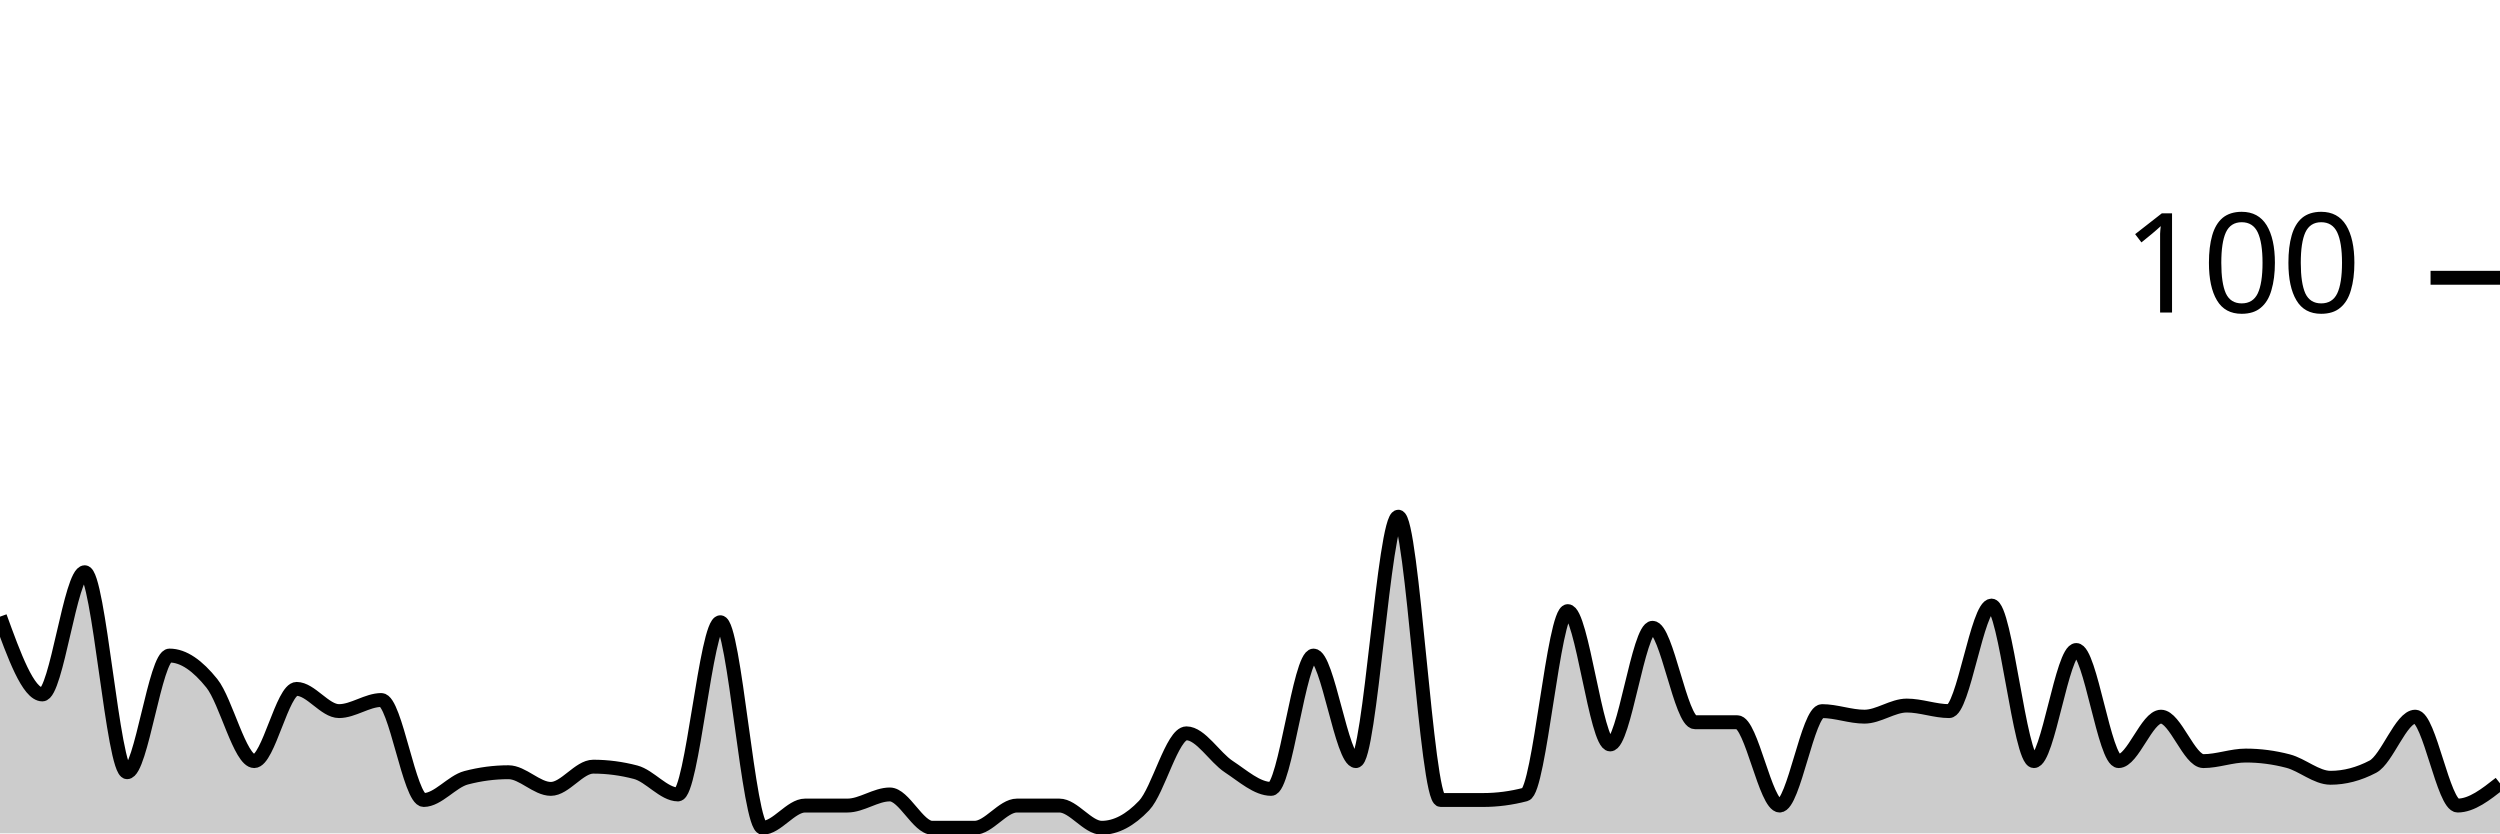
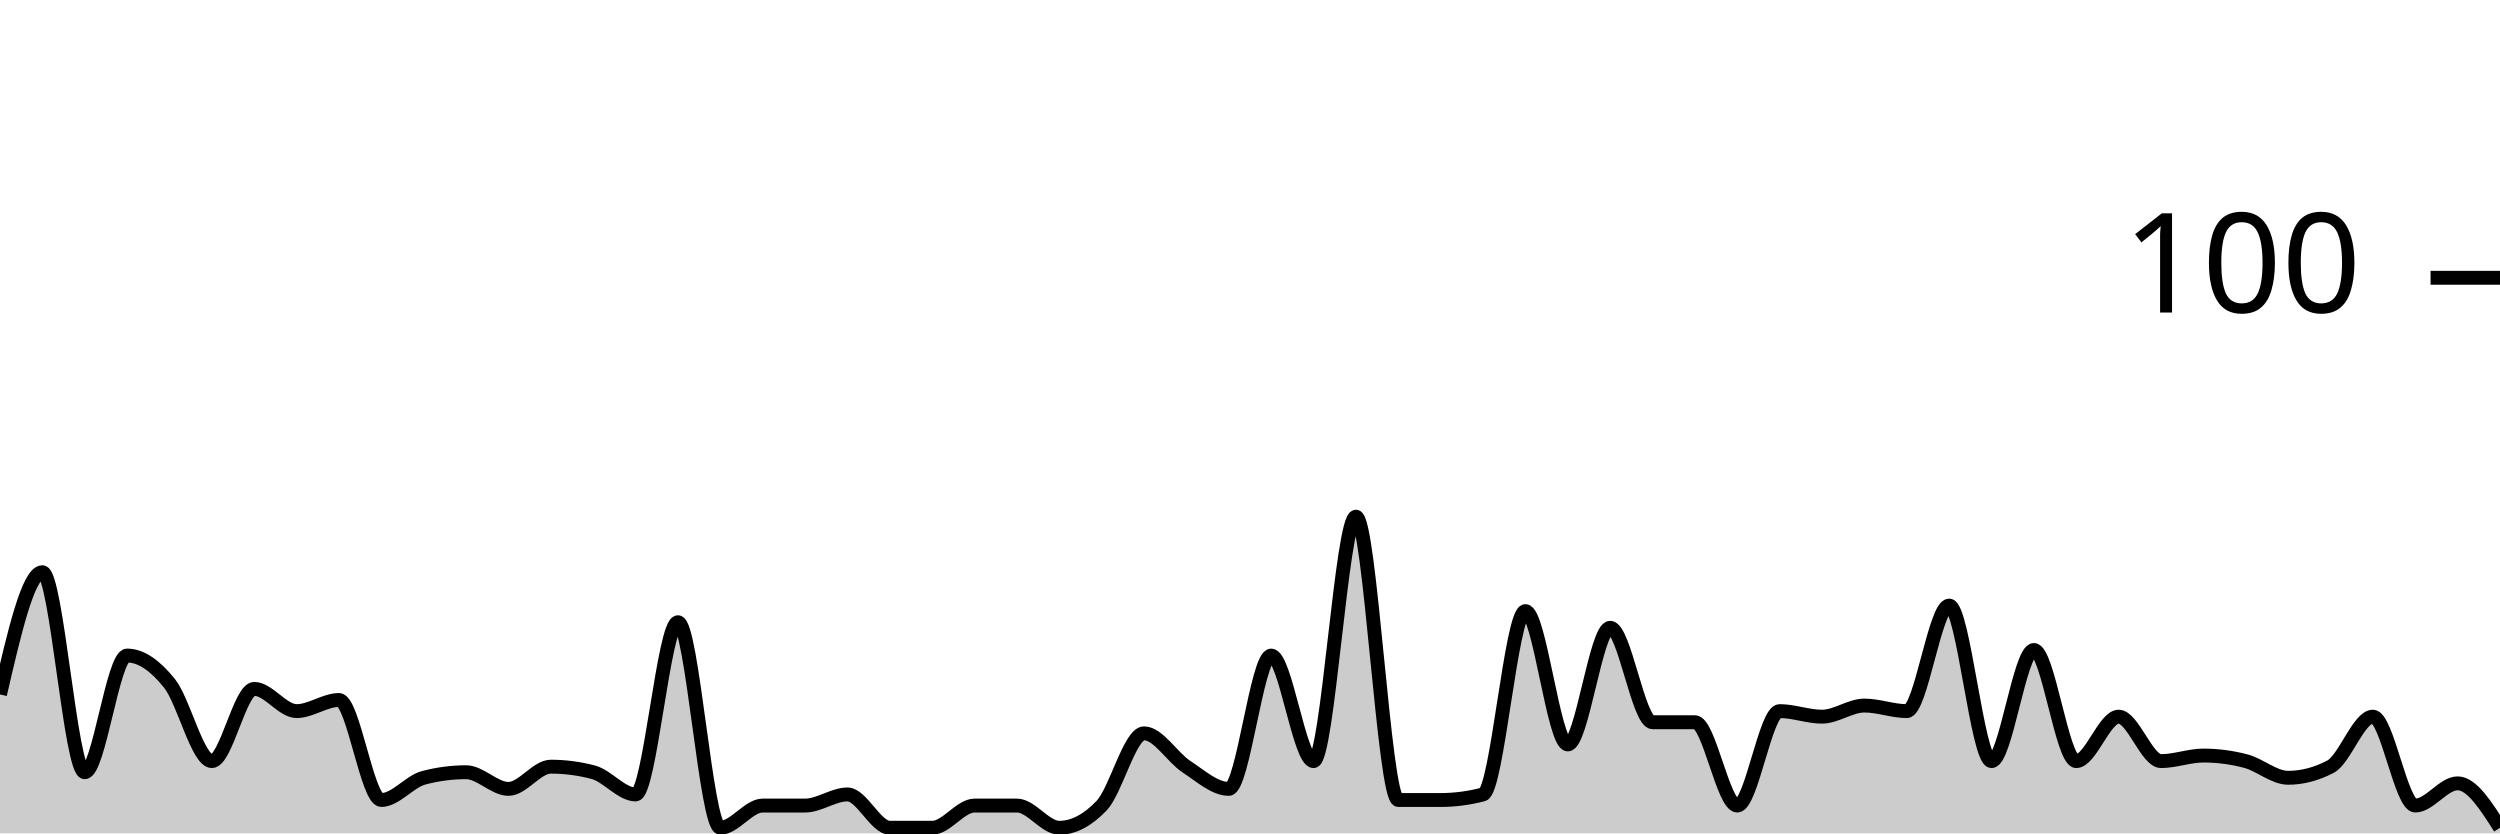
<svg xmlns="http://www.w3.org/2000/svg" viewBox="0 0 180 60">
  <g transform="translate(0,20)">
-     <path class="area" fill="rgba(0, 0, 0, 0.2)" d="M0,24.4C1.017,27.2,2.034,30,3.051,30C4.068,30,5.085,21.2,6.102,21.2C7.119,21.2,8.136,35.6,9.153,35.6C10.169,35.6,11.186,27.2,12.203,27.2C13.22,27.2,14.237,27.933,15.254,29.2C16.271,30.467,17.288,34.8,18.305,34.8C19.322,34.8,20.339,29.6,21.356,29.6C22.373,29.6,23.39,31.2,24.407,31.2C25.424,31.2,26.441,30.4,27.458,30.4C28.475,30.4,29.492,37.6,30.508,37.6C31.525,37.6,32.542,36.267,33.559,36C34.576,35.733,35.593,35.6,36.61,35.6C37.627,35.6,38.644,36.8,39.661,36.8C40.678,36.8,41.695,35.2,42.712,35.2C43.729,35.2,44.746,35.333,45.763,35.6C46.78,35.867,47.797,37.2,48.814,37.2C49.831,37.2,50.847,24.8,51.864,24.8C52.881,24.8,53.898,39.6,54.915,39.6C55.932,39.6,56.949,38,57.966,38C58.983,38,60,38,61.017,38C62.034,38,63.051,37.2,64.068,37.2C65.085,37.2,66.102,39.6,67.119,39.6C68.136,39.6,69.153,39.6,70.169,39.6C71.186,39.6,72.203,38,73.22,38C74.237,38,75.254,38,76.271,38C77.288,38,78.305,39.6,79.322,39.6C80.339,39.6,81.356,39.067,82.373,38C83.39,36.933,84.407,32.8,85.424,32.8C86.441,32.8,87.458,34.533,88.475,35.2C89.492,35.867,90.508,36.8,91.525,36.8C92.542,36.8,93.559,27.2,94.576,27.2C95.593,27.2,96.61,34.8,97.627,34.8C98.644,34.8,99.661,17.2,100.678,17.2C101.695,17.2,102.712,37.6,103.729,37.6C104.746,37.6,105.763,37.6,106.78,37.6C107.797,37.6,108.814,37.467,109.831,37.2C110.847,36.933,111.864,24,112.881,24C113.898,24,114.915,33.6,115.932,33.6C116.949,33.6,117.966,25.2,118.983,25.2C120,25.2,121.017,32,122.034,32C123.051,32,124.068,32,125.085,32C126.102,32,127.119,38,128.136,38C129.153,38,130.169,31.2,131.186,31.2C132.203,31.2,133.22,31.6,134.237,31.6C135.254,31.6,136.271,30.8,137.288,30.8C138.305,30.8,139.322,31.2,140.339,31.2C141.356,31.2,142.373,23.6,143.39,23.6C144.407,23.6,145.424,34.8,146.441,34.8C147.458,34.8,148.475,26.8,149.492,26.8C150.508,26.8,151.525,34.8,152.542,34.8C153.559,34.8,154.576,31.6,155.593,31.6C156.61,31.6,157.627,34.8,158.644,34.8C159.661,34.8,160.678,34.4,161.695,34.4C162.712,34.4,163.729,34.533,164.746,34.8C165.763,35.067,166.78,36,167.797,36C168.814,36,169.831,35.733,170.847,35.2C171.864,34.667,172.881,31.6,173.898,31.6C174.915,31.6,175.932,38,176.949,38C177.966,38,178.983,37.2,180,36.4L180,40C178.983,40,177.966,40,176.949,40C175.932,40,174.915,40,173.898,40C172.881,40,171.864,40,170.847,40C169.831,40,168.814,40,167.797,40C166.78,40,165.763,40,164.746,40C163.729,40,162.712,40,161.695,40C160.678,40,159.661,40,158.644,40C157.627,40,156.61,40,155.593,40C154.576,40,153.559,40,152.542,40C151.525,40,150.508,40,149.492,40C148.475,40,147.458,40,146.441,40C145.424,40,144.407,40,143.39,40C142.373,40,141.356,40,140.339,40C139.322,40,138.305,40,137.288,40C136.271,40,135.254,40,134.237,40C133.22,40,132.203,40,131.186,40C130.169,40,129.153,40,128.136,40C127.119,40,126.102,40,125.085,40C124.068,40,123.051,40,122.034,40C121.017,40,120,40,118.983,40C117.966,40,116.949,40,115.932,40C114.915,40,113.898,40,112.881,40C111.864,40,110.847,40,109.831,40C108.814,40,107.797,40,106.78,40C105.763,40,104.746,40,103.729,40C102.712,40,101.695,40,100.678,40C99.661,40,98.644,40,97.627,40C96.61,40,95.593,40,94.576,40C93.559,40,92.542,40,91.525,40C90.508,40,89.492,40,88.475,40C87.458,40,86.441,40,85.424,40C84.407,40,83.39,40,82.373,40C81.356,40,80.339,40,79.322,40C78.305,40,77.288,40,76.271,40C75.254,40,74.237,40,73.22,40C72.203,40,71.186,40,70.169,40C69.153,40,68.136,40,67.119,40C66.102,40,65.085,40,64.068,40C63.051,40,62.034,40,61.017,40C60,40,58.983,40,57.966,40C56.949,40,55.932,40,54.915,40C53.898,40,52.881,40,51.864,40C50.847,40,49.831,40,48.814,40C47.797,40,46.78,40,45.763,40C44.746,40,43.729,40,42.712,40C41.695,40,40.678,40,39.661,40C38.644,40,37.627,40,36.61,40C35.593,40,34.576,40,33.559,40C32.542,40,31.525,40,30.508,40C29.492,40,28.475,40,27.458,40C26.441,40,25.424,40,24.407,40C23.39,40,22.373,40,21.356,40C20.339,40,19.322,40,18.305,40C17.288,40,16.271,40,15.254,40C14.237,40,13.22,40,12.203,40C11.186,40,10.169,40,9.153,40C8.136,40,7.119,40,6.102,40C5.085,40,4.068,40,3.051,40C2.034,40,1.017,40,0,40Z" />
-     <path class="line" stroke="black" fill="none" d="M0,24.4C1.017,27.2,2.034,30,3.051,30C4.068,30,5.085,21.2,6.102,21.2C7.119,21.2,8.136,35.6,9.153,35.6C10.169,35.6,11.186,27.2,12.203,27.2C13.22,27.2,14.237,27.933,15.254,29.2C16.271,30.467,17.288,34.8,18.305,34.8C19.322,34.8,20.339,29.6,21.356,29.6C22.373,29.6,23.39,31.2,24.407,31.2C25.424,31.2,26.441,30.4,27.458,30.4C28.475,30.4,29.492,37.6,30.508,37.6C31.525,37.6,32.542,36.267,33.559,36C34.576,35.733,35.593,35.6,36.61,35.6C37.627,35.6,38.644,36.8,39.661,36.8C40.678,36.8,41.695,35.2,42.712,35.2C43.729,35.2,44.746,35.333,45.763,35.6C46.78,35.867,47.797,37.2,48.814,37.2C49.831,37.2,50.847,24.8,51.864,24.8C52.881,24.8,53.898,39.6,54.915,39.6C55.932,39.6,56.949,38,57.966,38C58.983,38,60,38,61.017,38C62.034,38,63.051,37.2,64.068,37.2C65.085,37.2,66.102,39.6,67.119,39.6C68.136,39.6,69.153,39.6,70.169,39.6C71.186,39.6,72.203,38,73.22,38C74.237,38,75.254,38,76.271,38C77.288,38,78.305,39.6,79.322,39.6C80.339,39.6,81.356,39.067,82.373,38C83.39,36.933,84.407,32.8,85.424,32.8C86.441,32.8,87.458,34.533,88.475,35.2C89.492,35.867,90.508,36.8,91.525,36.8C92.542,36.8,93.559,27.2,94.576,27.2C95.593,27.2,96.61,34.8,97.627,34.8C98.644,34.8,99.661,17.2,100.678,17.2C101.695,17.2,102.712,37.6,103.729,37.6C104.746,37.6,105.763,37.6,106.78,37.6C107.797,37.6,108.814,37.467,109.831,37.2C110.847,36.933,111.864,24,112.881,24C113.898,24,114.915,33.6,115.932,33.6C116.949,33.6,117.966,25.2,118.983,25.2C120,25.2,121.017,32,122.034,32C123.051,32,124.068,32,125.085,32C126.102,32,127.119,38,128.136,38C129.153,38,130.169,31.2,131.186,31.2C132.203,31.2,133.22,31.6,134.237,31.6C135.254,31.6,136.271,30.8,137.288,30.8C138.305,30.8,139.322,31.2,140.339,31.2C141.356,31.2,142.373,23.6,143.39,23.6C144.407,23.6,145.424,34.8,146.441,34.8C147.458,34.8,148.475,26.8,149.492,26.8C150.508,26.8,151.525,34.8,152.542,34.8C153.559,34.8,154.576,31.6,155.593,31.6C156.61,31.6,157.627,34.8,158.644,34.8C159.661,34.8,160.678,34.4,161.695,34.4C162.712,34.4,163.729,34.533,164.746,34.8C165.763,35.067,166.78,36,167.797,36C168.814,36,169.831,35.733,170.847,35.2C171.864,34.667,172.881,31.6,173.898,31.6C174.915,31.6,175.932,38,176.949,38C177.966,38,178.983,37.2,180,36.4" />
+     <path class="area" fill="rgba(0, 0, 0, 0.2)" d="M0,30C1.017,25.6,2.034,21.2,3.051,21.2C4.068,21.2,5.085,35.6,6.102,35.6C7.119,35.6,8.136,27.2,9.153,27.2C10.169,27.2,11.186,27.933,12.203,29.2C13.22,30.467,14.237,34.8,15.254,34.8C16.271,34.8,17.288,29.6,18.305,29.6C19.322,29.6,20.339,31.2,21.356,31.2C22.373,31.2,23.39,30.4,24.407,30.4C25.424,30.4,26.441,37.6,27.458,37.6C28.475,37.6,29.492,36.267,30.508,36C31.525,35.733,32.542,35.6,33.559,35.6C34.576,35.6,35.593,36.8,36.61,36.8C37.627,36.8,38.644,35.2,39.661,35.2C40.678,35.2,41.695,35.333,42.712,35.6C43.729,35.867,44.746,37.2,45.763,37.2C46.78,37.2,47.797,24.8,48.814,24.8C49.831,24.8,50.847,39.6,51.864,39.6C52.881,39.6,53.898,38,54.915,38C55.932,38,56.949,38,57.966,38C58.983,38,60,37.2,61.017,37.2C62.034,37.2,63.051,39.6,64.068,39.6C65.085,39.6,66.102,39.6,67.119,39.6C68.136,39.6,69.153,38,70.169,38C71.186,38,72.203,38,73.22,38C74.237,38,75.254,39.6,76.271,39.6C77.288,39.6,78.305,39.067,79.322,38C80.339,36.933,81.356,32.8,82.373,32.8C83.39,32.8,84.407,34.533,85.424,35.2C86.441,35.867,87.458,36.8,88.475,36.8C89.492,36.8,90.508,27.2,91.525,27.2C92.542,27.2,93.559,34.8,94.576,34.8C95.593,34.8,96.61,17.2,97.627,17.2C98.644,17.2,99.661,37.6,100.678,37.6C101.695,37.6,102.712,37.6,103.729,37.6C104.746,37.6,105.763,37.467,106.78,37.2C107.797,36.933,108.814,24,109.831,24C110.847,24,111.864,33.6,112.881,33.6C113.898,33.6,114.915,25.2,115.932,25.2C116.949,25.2,117.966,32,118.983,32C120,32,121.017,32,122.034,32C123.051,32,124.068,38,125.085,38C126.102,38,127.119,31.2,128.136,31.2C129.153,31.2,130.169,31.6,131.186,31.6C132.203,31.6,133.22,30.8,134.237,30.8C135.254,30.8,136.271,31.2,137.288,31.2C138.305,31.2,139.322,23.6,140.339,23.6C141.356,23.6,142.373,34.8,143.39,34.8C144.407,34.8,145.424,26.8,146.441,26.8C147.458,26.8,148.475,34.8,149.492,34.8C150.508,34.8,151.525,31.6,152.542,31.6C153.559,31.6,154.576,34.8,155.593,34.8C156.61,34.8,157.627,34.4,158.644,34.4C159.661,34.4,160.678,34.533,161.695,34.8C162.712,35.067,163.729,36,164.746,36C165.763,36,166.78,35.733,167.797,35.2C168.814,34.667,169.831,31.6,170.847,31.6C171.864,31.6,172.881,38,173.898,38C174.915,38,175.932,36.4,176.949,36.4C177.966,36.4,178.983,38,180,39.6L180,40C178.983,40,177.966,40,176.949,40C175.932,40,174.915,40,173.898,40C172.881,40,171.864,40,170.847,40C169.831,40,168.814,40,167.797,40C166.78,40,165.763,40,164.746,40C163.729,40,162.712,40,161.695,40C160.678,40,159.661,40,158.644,40C157.627,40,156.61,40,155.593,40C154.576,40,153.559,40,152.542,40C151.525,40,150.508,40,149.492,40C148.475,40,147.458,40,146.441,40C145.424,40,144.407,40,143.39,40C142.373,40,141.356,40,140.339,40C139.322,40,138.305,40,137.288,40C136.271,40,135.254,40,134.237,40C133.22,40,132.203,40,131.186,40C130.169,40,129.153,40,128.136,40C127.119,40,126.102,40,125.085,40C124.068,40,123.051,40,122.034,40C121.017,40,120,40,118.983,40C117.966,40,116.949,40,115.932,40C114.915,40,113.898,40,112.881,40C111.864,40,110.847,40,109.831,40C108.814,40,107.797,40,106.78,40C105.763,40,104.746,40,103.729,40C102.712,40,101.695,40,100.678,40C99.661,40,98.644,40,97.627,40C96.61,40,95.593,40,94.576,40C93.559,40,92.542,40,91.525,40C90.508,40,89.492,40,88.475,40C87.458,40,86.441,40,85.424,40C84.407,40,83.39,40,82.373,40C81.356,40,80.339,40,79.322,40C78.305,40,77.288,40,76.271,40C75.254,40,74.237,40,73.22,40C72.203,40,71.186,40,70.169,40C69.153,40,68.136,40,67.119,40C66.102,40,65.085,40,64.068,40C63.051,40,62.034,40,61.017,40C60,40,58.983,40,57.966,40C56.949,40,55.932,40,54.915,40C53.898,40,52.881,40,51.864,40C50.847,40,49.831,40,48.814,40C47.797,40,46.78,40,45.763,40C44.746,40,43.729,40,42.712,40C41.695,40,40.678,40,39.661,40C38.644,40,37.627,40,36.61,40C35.593,40,34.576,40,33.559,40C32.542,40,31.525,40,30.508,40C29.492,40,28.475,40,27.458,40C26.441,40,25.424,40,24.407,40C23.39,40,22.373,40,21.356,40C20.339,40,19.322,40,18.305,40C17.288,40,16.271,40,15.254,40C14.237,40,13.22,40,12.203,40C11.186,40,10.169,40,9.153,40C8.136,40,7.119,40,6.102,40C5.085,40,4.068,40,3.051,40C2.034,40,1.017,40,0,40Z" />
+     <path class="line" stroke="black" fill="none" d="M0,30C1.017,25.6,2.034,21.2,3.051,21.2C4.068,21.2,5.085,35.6,6.102,35.6C7.119,35.6,8.136,27.2,9.153,27.2C10.169,27.2,11.186,27.933,12.203,29.2C13.22,30.467,14.237,34.8,15.254,34.8C16.271,34.8,17.288,29.6,18.305,29.6C19.322,29.6,20.339,31.2,21.356,31.2C22.373,31.2,23.39,30.4,24.407,30.4C25.424,30.4,26.441,37.6,27.458,37.6C28.475,37.6,29.492,36.267,30.508,36C31.525,35.733,32.542,35.6,33.559,35.6C34.576,35.6,35.593,36.8,36.61,36.8C37.627,36.8,38.644,35.2,39.661,35.2C40.678,35.2,41.695,35.333,42.712,35.6C43.729,35.867,44.746,37.2,45.763,37.2C46.78,37.2,47.797,24.8,48.814,24.8C49.831,24.8,50.847,39.6,51.864,39.6C52.881,39.6,53.898,38,54.915,38C55.932,38,56.949,38,57.966,38C58.983,38,60,37.2,61.017,37.2C62.034,37.2,63.051,39.6,64.068,39.6C65.085,39.6,66.102,39.6,67.119,39.6C68.136,39.6,69.153,38,70.169,38C71.186,38,72.203,38,73.22,38C74.237,38,75.254,39.6,76.271,39.6C77.288,39.6,78.305,39.067,79.322,38C80.339,36.933,81.356,32.8,82.373,32.8C83.39,32.8,84.407,34.533,85.424,35.2C86.441,35.867,87.458,36.8,88.475,36.8C89.492,36.8,90.508,27.2,91.525,27.2C92.542,27.2,93.559,34.8,94.576,34.8C95.593,34.8,96.61,17.2,97.627,17.2C98.644,17.2,99.661,37.6,100.678,37.6C101.695,37.6,102.712,37.6,103.729,37.6C104.746,37.6,105.763,37.467,106.78,37.2C107.797,36.933,108.814,24,109.831,24C110.847,24,111.864,33.6,112.881,33.6C113.898,33.6,114.915,25.2,115.932,25.2C116.949,25.2,117.966,32,118.983,32C120,32,121.017,32,122.034,32C123.051,32,124.068,38,125.085,38C126.102,38,127.119,31.2,128.136,31.2C129.153,31.2,130.169,31.6,131.186,31.6C132.203,31.6,133.22,30.8,134.237,30.8C135.254,30.8,136.271,31.2,137.288,31.2C138.305,31.2,139.322,23.6,140.339,23.6C141.356,23.6,142.373,34.8,143.39,34.8C144.407,34.8,145.424,26.8,146.441,26.8C147.458,26.8,148.475,34.8,149.492,34.8C150.508,34.8,151.525,31.6,152.542,31.6C153.559,31.6,154.576,34.8,155.593,34.8C156.61,34.8,157.627,34.4,158.644,34.4C159.661,34.4,160.678,34.533,161.695,34.8C162.712,35.067,163.729,36,164.746,36C165.763,36,166.78,35.733,167.797,35.2C168.814,34.667,169.831,31.6,170.847,31.6C171.864,31.6,172.881,38,173.898,38C174.915,38,175.932,36.4,176.949,36.4C177.966,36.4,178.983,38,180,39.6" />
    <path class="axis-ceiling" stroke-width="1" stroke="black" fill="none" d="M175,0L180,0" />
    <text class="axis-ceiling-label" font-family="sans-serif" text-anchor="end" font-size="10px" x="170" y="2.5">100</text>
  </g>
</svg>
